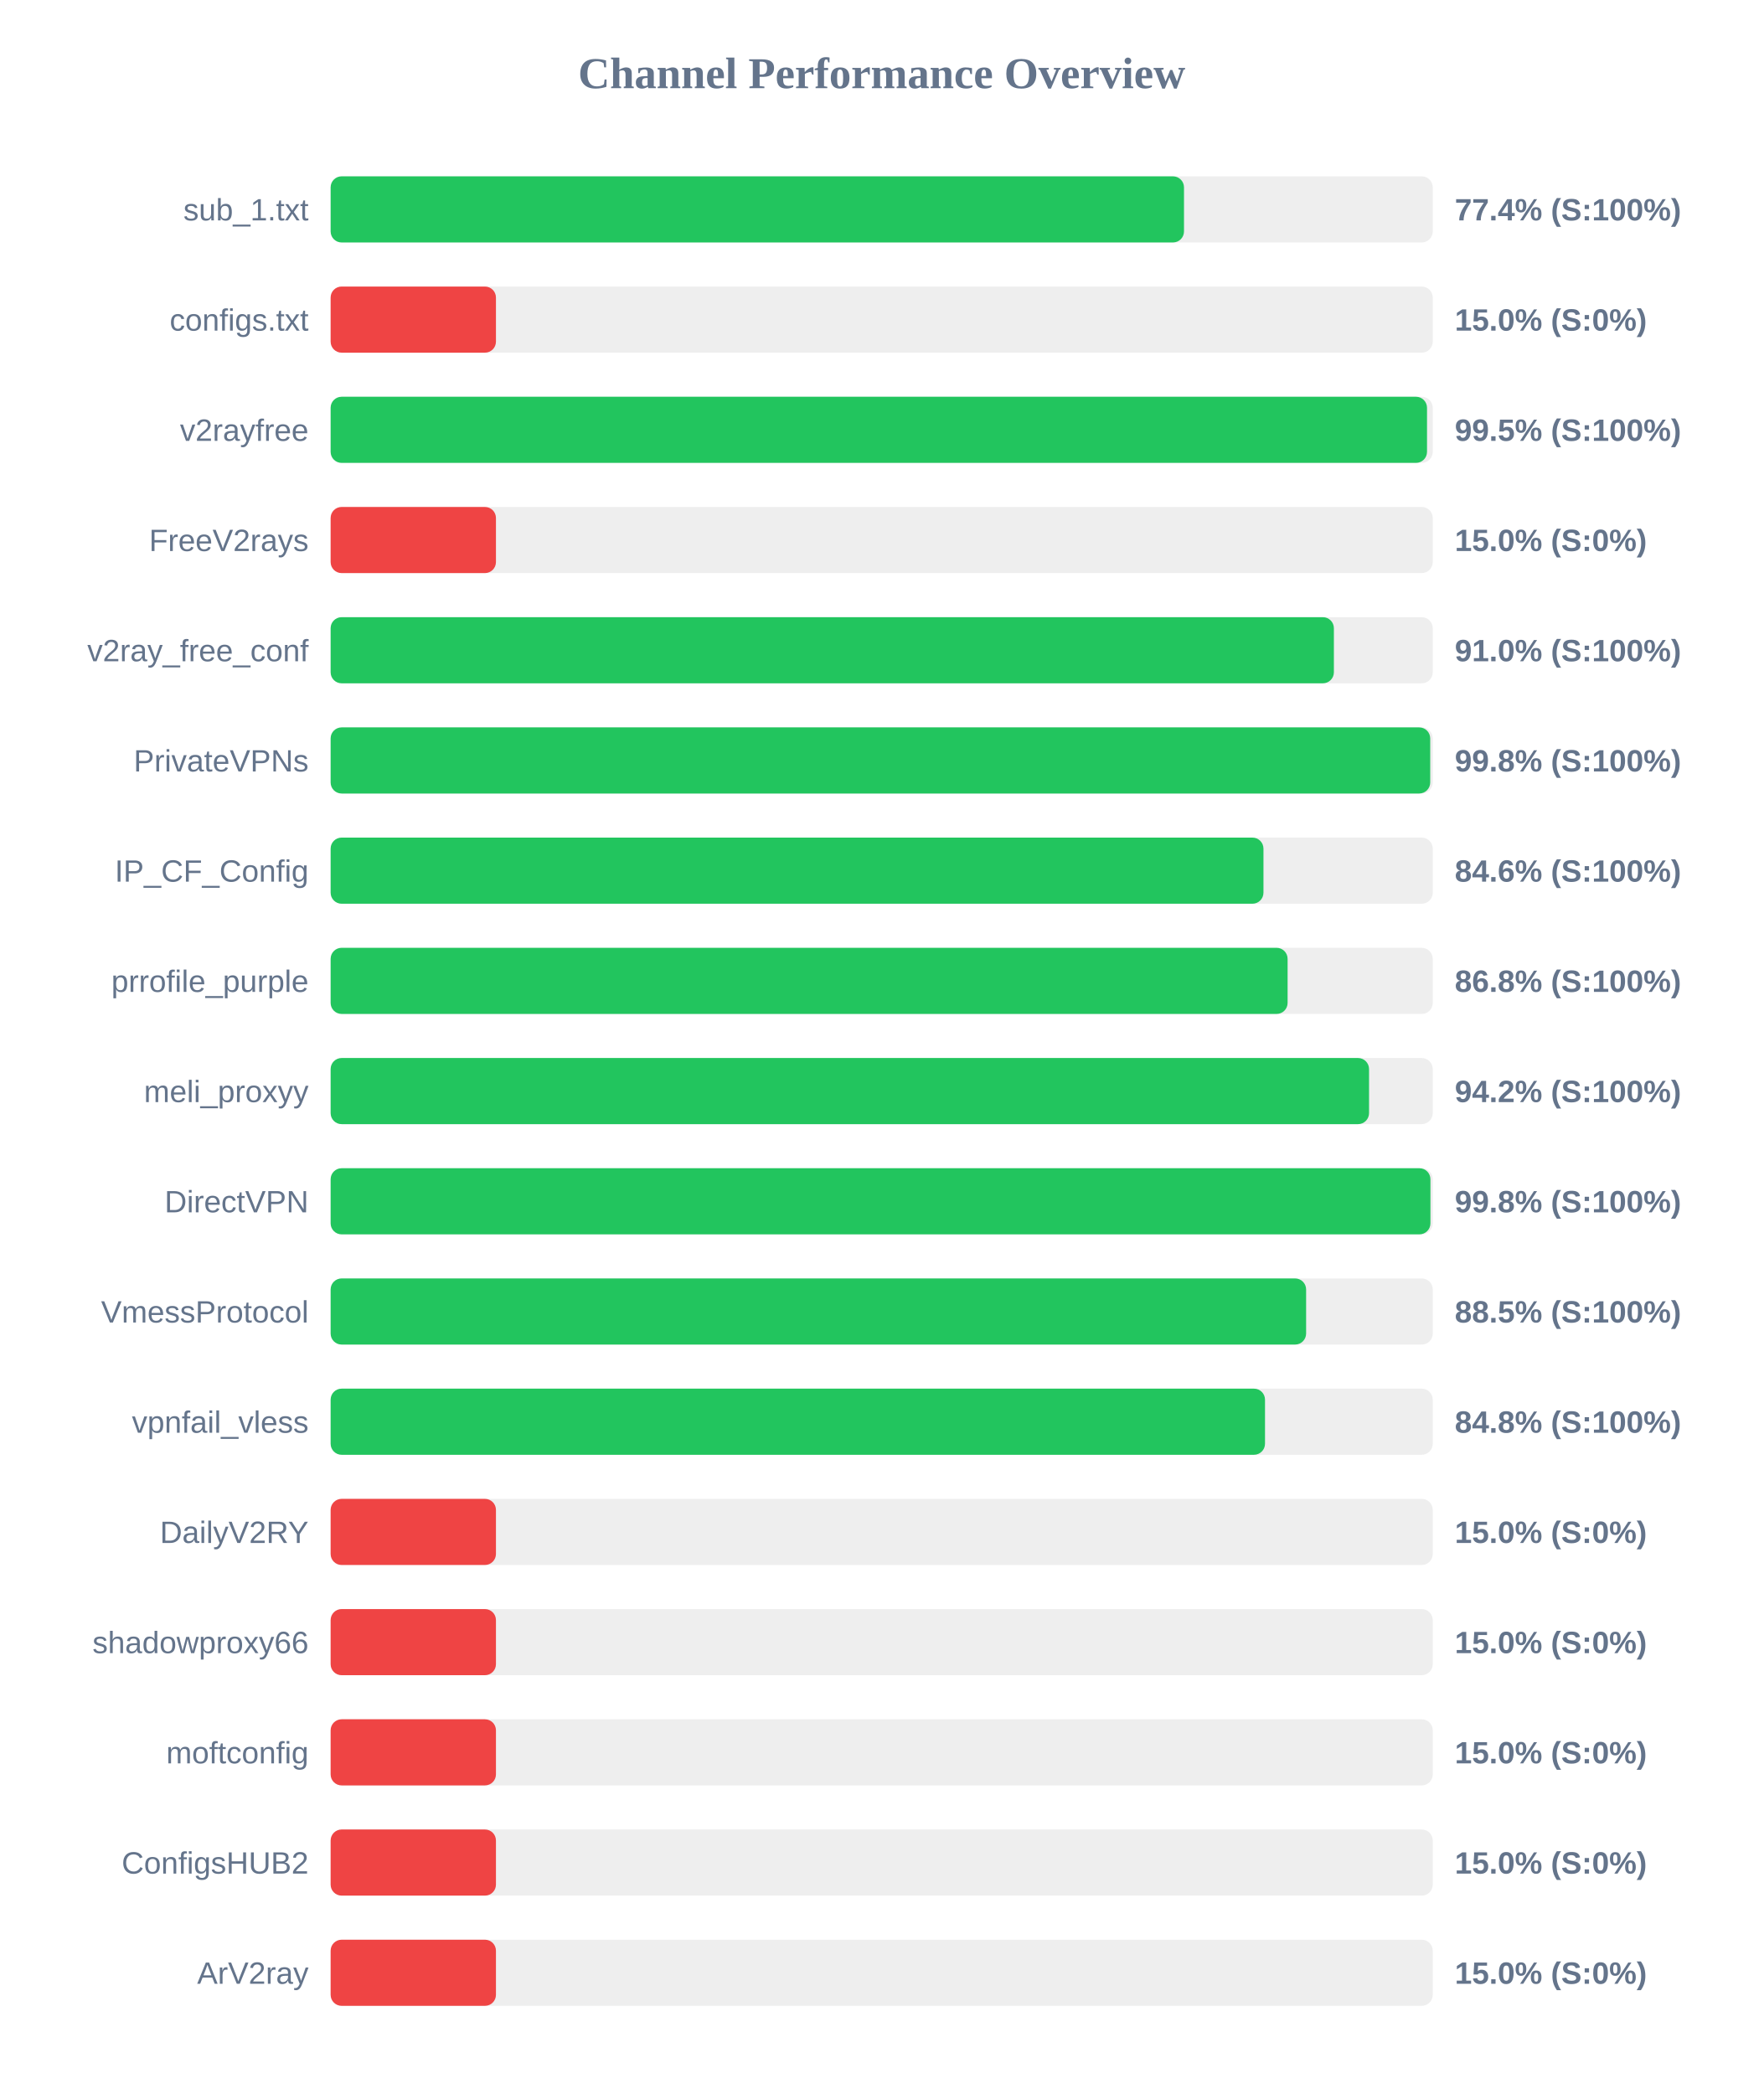
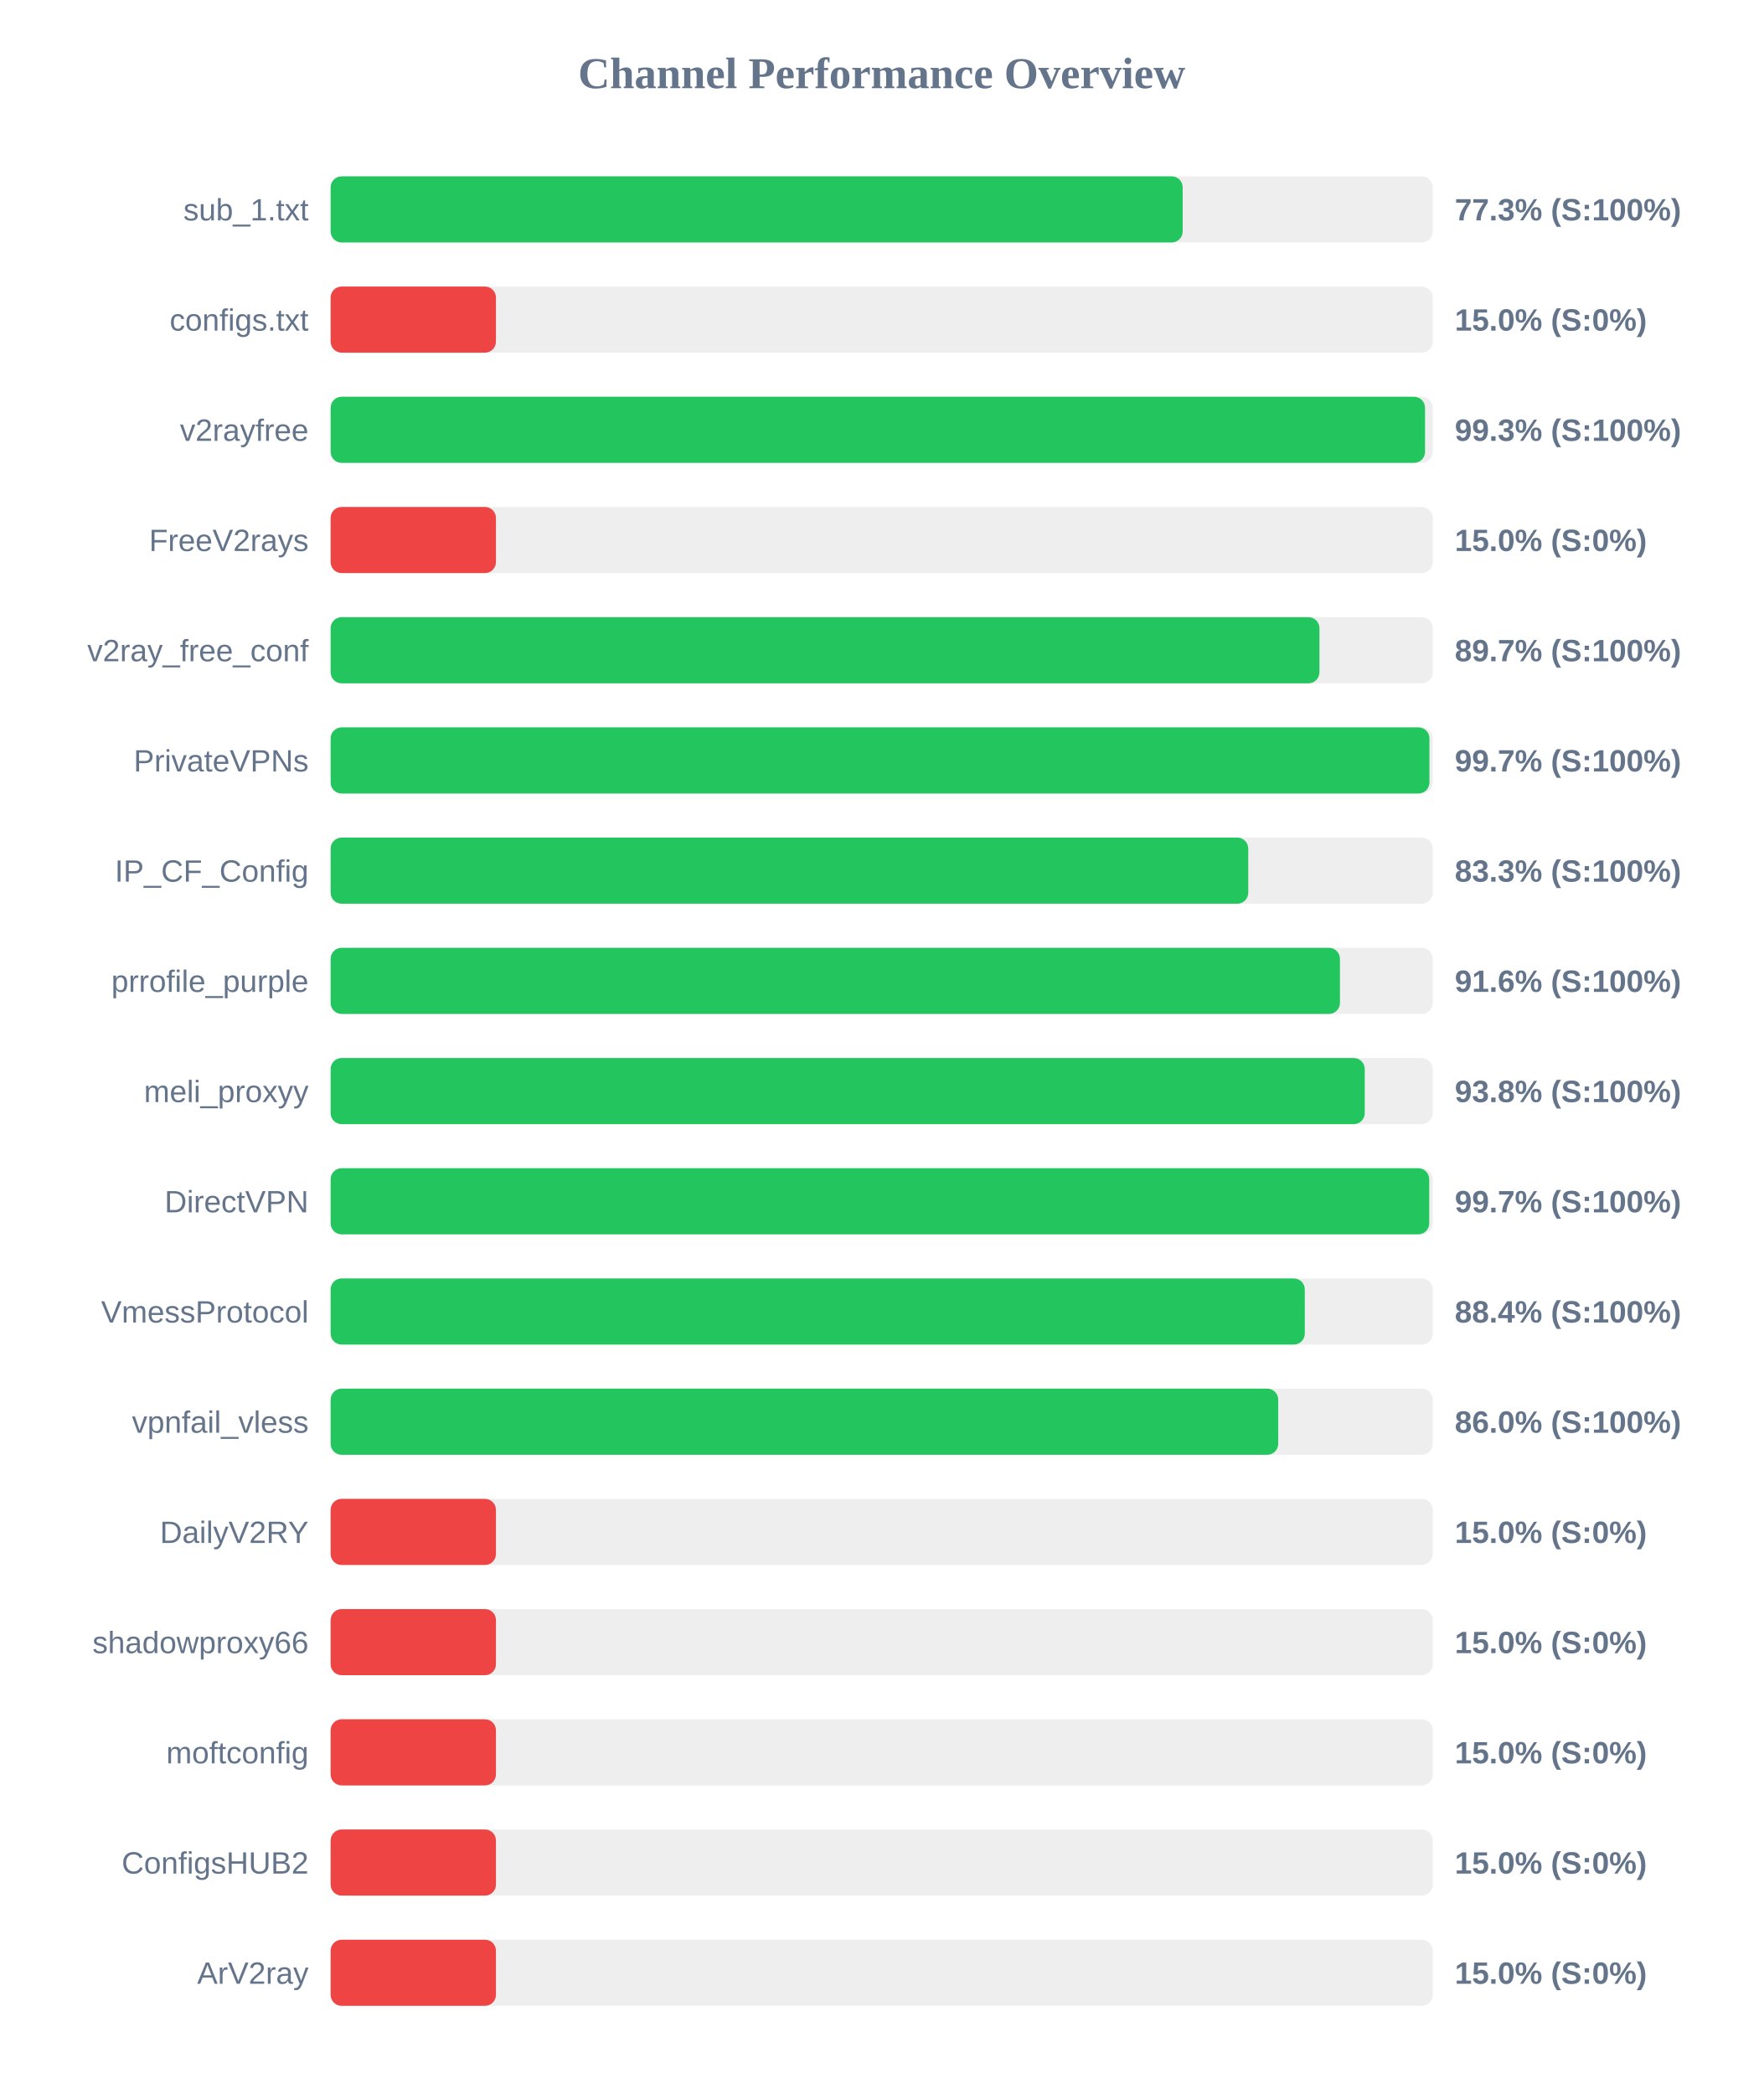
<svg xmlns="http://www.w3.org/2000/svg" width="800" height="950" version="1.1">
  <style>
        .row { font: 14px Arial; fill: #64748b; }
        .score { font: bold 14px Arial; fill: #64748b; }
    </style>
  <text x="400" y="40" text-anchor="middle" font-size="20px" font-weight="bold" fill="#64748b">Channel Performance Overview</text>
  <rect x="150" y="80" width="500" height="30" fill="#eee" rx="5" />
-   <rect x="150" y="80" width="387.15" height="30" fill="#22c55e" rx="5" />
+   <rect x="150" y="80" width="386.55" height="30" fill="#22c55e" rx="5" />
  <text x="140" y="100" text-anchor="end" class="row">sub_1.txt</text>
-   <text x="660" y="100" text-anchor="start" class="score">77.4% (S:100%)</text>
+   <text x="660" y="100" text-anchor="start" class="score">77.3% (S:100%)</text>
  <rect x="150" y="130" width="500" height="30" fill="#eee" rx="5" />
  <rect x="150" y="130" width="75.0" height="30" fill="#ef4444" rx="5" />
  <text x="140" y="150" text-anchor="end" class="row">configs.txt</text>
  <text x="660" y="150" text-anchor="start" class="score">15.0% (S:0%)</text>
  <rect x="150" y="180" width="500" height="30" fill="#eee" rx="5" />
-   <rect x="150" y="180" width="497.4" height="30" fill="#22c55e" rx="5" />
+   <rect x="150" y="180" width="496.5" height="30" fill="#22c55e" rx="5" />
  <text x="140" y="200" text-anchor="end" class="row">v2rayfree</text>
-   <text x="660" y="200" text-anchor="start" class="score">99.5% (S:100%)</text>
+   <text x="660" y="200" text-anchor="start" class="score">99.3% (S:100%)</text>
  <rect x="150" y="230" width="500" height="30" fill="#eee" rx="5" />
  <rect x="150" y="230" width="75.0" height="30" fill="#ef4444" rx="5" />
  <text x="140" y="250" text-anchor="end" class="row">FreeV2rays</text>
  <text x="660" y="250" text-anchor="start" class="score">15.0% (S:0%)</text>
  <rect x="150" y="280" width="500" height="30" fill="#eee" rx="5" />
-   <rect x="150" y="280" width="455.15" height="30" fill="#22c55e" rx="5" />
+   <rect x="150" y="280" width="448.6" height="30" fill="#22c55e" rx="5" />
  <text x="140" y="300" text-anchor="end" class="row">v2ray_free_conf</text>
-   <text x="660" y="300" text-anchor="start" class="score">91.0% (S:100%)</text>
+   <text x="660" y="300" text-anchor="start" class="score">89.7% (S:100%)</text>
  <rect x="150" y="330" width="500" height="30" fill="#eee" rx="5" />
-   <rect x="150" y="330" width="498.85" height="30" fill="#22c55e" rx="5" />
+   <rect x="150" y="330" width="498.5" height="30" fill="#22c55e" rx="5" />
  <text x="140" y="350" text-anchor="end" class="row">PrivateVPNs</text>
-   <text x="660" y="350" text-anchor="start" class="score">99.8% (S:100%)</text>
+   <text x="660" y="350" text-anchor="start" class="score">99.7% (S:100%)</text>
  <rect x="150" y="380" width="500" height="30" fill="#eee" rx="5" />
-   <rect x="150" y="380" width="423.2" height="30" fill="#22c55e" rx="5" />
+   <rect x="150" y="380" width="416.3" height="30" fill="#22c55e" rx="5" />
  <text x="140" y="400" text-anchor="end" class="row">IP_CF_Config</text>
-   <text x="660" y="400" text-anchor="start" class="score">84.6% (S:100%)</text>
+   <text x="660" y="400" text-anchor="start" class="score">83.3% (S:100%)</text>
  <rect x="150" y="430" width="500" height="30" fill="#eee" rx="5" />
-   <rect x="150" y="430" width="434.15" height="30" fill="#22c55e" rx="5" />
+   <rect x="150" y="430" width="457.9" height="30" fill="#22c55e" rx="5" />
  <text x="140" y="450" text-anchor="end" class="row">prrofile_purple</text>
-   <text x="660" y="450" text-anchor="start" class="score">86.8% (S:100%)</text>
+   <text x="660" y="450" text-anchor="start" class="score">91.6% (S:100%)</text>
  <rect x="150" y="480" width="500" height="30" fill="#eee" rx="5" />
-   <rect x="150" y="480" width="471.1" height="30" fill="#22c55e" rx="5" />
+   <rect x="150" y="480" width="469.15" height="30" fill="#22c55e" rx="5" />
  <text x="140" y="500" text-anchor="end" class="row">meli_proxyy</text>
-   <text x="660" y="500" text-anchor="start" class="score">94.2% (S:100%)</text>
+   <text x="660" y="500" text-anchor="start" class="score">93.8% (S:100%)</text>
  <rect x="150" y="530" width="500" height="30" fill="#eee" rx="5" />
-   <rect x="150" y="530" width="498.95" height="30" fill="#22c55e" rx="5" />
+   <rect x="150" y="530" width="498.4" height="30" fill="#22c55e" rx="5" />
  <text x="140" y="550" text-anchor="end" class="row">DirectVPN</text>
-   <text x="660" y="550" text-anchor="start" class="score">99.8% (S:100%)</text>
+   <text x="660" y="550" text-anchor="start" class="score">99.7% (S:100%)</text>
  <rect x="150" y="580" width="500" height="30" fill="#eee" rx="5" />
-   <rect x="150" y="580" width="442.55" height="30" fill="#22c55e" rx="5" />
+   <rect x="150" y="580" width="441.95" height="30" fill="#22c55e" rx="5" />
  <text x="140" y="600" text-anchor="end" class="row">VmessProtocol</text>
-   <text x="660" y="600" text-anchor="start" class="score">88.5% (S:100%)</text>
+   <text x="660" y="600" text-anchor="start" class="score">88.4% (S:100%)</text>
  <rect x="150" y="630" width="500" height="30" fill="#eee" rx="5" />
-   <rect x="150" y="630" width="423.9" height="30" fill="#22c55e" rx="5" />
+   <rect x="150" y="630" width="429.9" height="30" fill="#22c55e" rx="5" />
  <text x="140" y="650" text-anchor="end" class="row">vpnfail_vless</text>
-   <text x="660" y="650" text-anchor="start" class="score">84.8% (S:100%)</text>
+   <text x="660" y="650" text-anchor="start" class="score">86.0% (S:100%)</text>
  <rect x="150" y="680" width="500" height="30" fill="#eee" rx="5" />
  <rect x="150" y="680" width="75.0" height="30" fill="#ef4444" rx="5" />
  <text x="140" y="700" text-anchor="end" class="row">DailyV2RY</text>
  <text x="660" y="700" text-anchor="start" class="score">15.0% (S:0%)</text>
  <rect x="150" y="730" width="500" height="30" fill="#eee" rx="5" />
  <rect x="150" y="730" width="75.0" height="30" fill="#ef4444" rx="5" />
  <text x="140" y="750" text-anchor="end" class="row">shadowproxy66</text>
  <text x="660" y="750" text-anchor="start" class="score">15.0% (S:0%)</text>
  <rect x="150" y="780" width="500" height="30" fill="#eee" rx="5" />
  <rect x="150" y="780" width="75.0" height="30" fill="#ef4444" rx="5" />
  <text x="140" y="800" text-anchor="end" class="row">moftconfig</text>
  <text x="660" y="800" text-anchor="start" class="score">15.0% (S:0%)</text>
  <rect x="150" y="830" width="500" height="30" fill="#eee" rx="5" />
  <rect x="150" y="830" width="75.0" height="30" fill="#ef4444" rx="5" />
  <text x="140" y="850" text-anchor="end" class="row">ConfigsHUB2</text>
  <text x="660" y="850" text-anchor="start" class="score">15.0% (S:0%)</text>
  <rect x="150" y="880" width="500" height="30" fill="#eee" rx="5" />
  <rect x="150" y="880" width="75.0" height="30" fill="#ef4444" rx="5" />
  <text x="140" y="900" text-anchor="end" class="row">ArV2ray</text>
  <text x="660" y="900" text-anchor="start" class="score">15.0% (S:0%)</text>
</svg>
